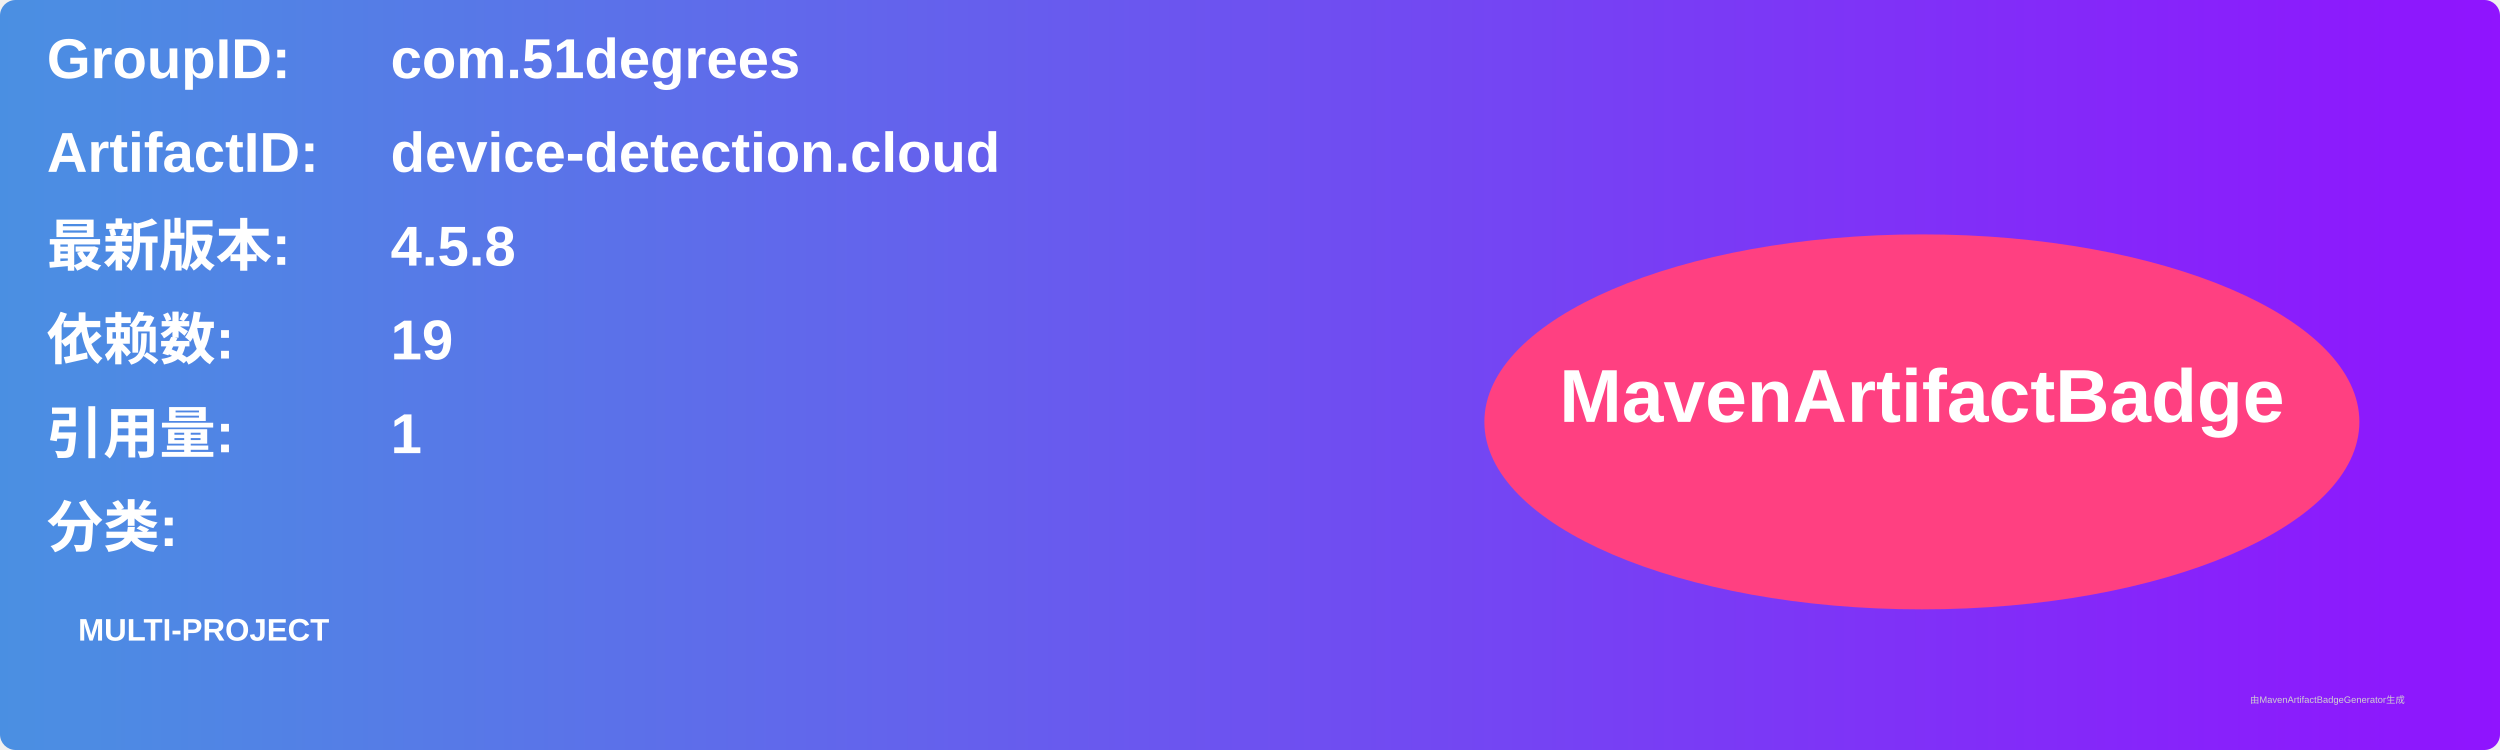
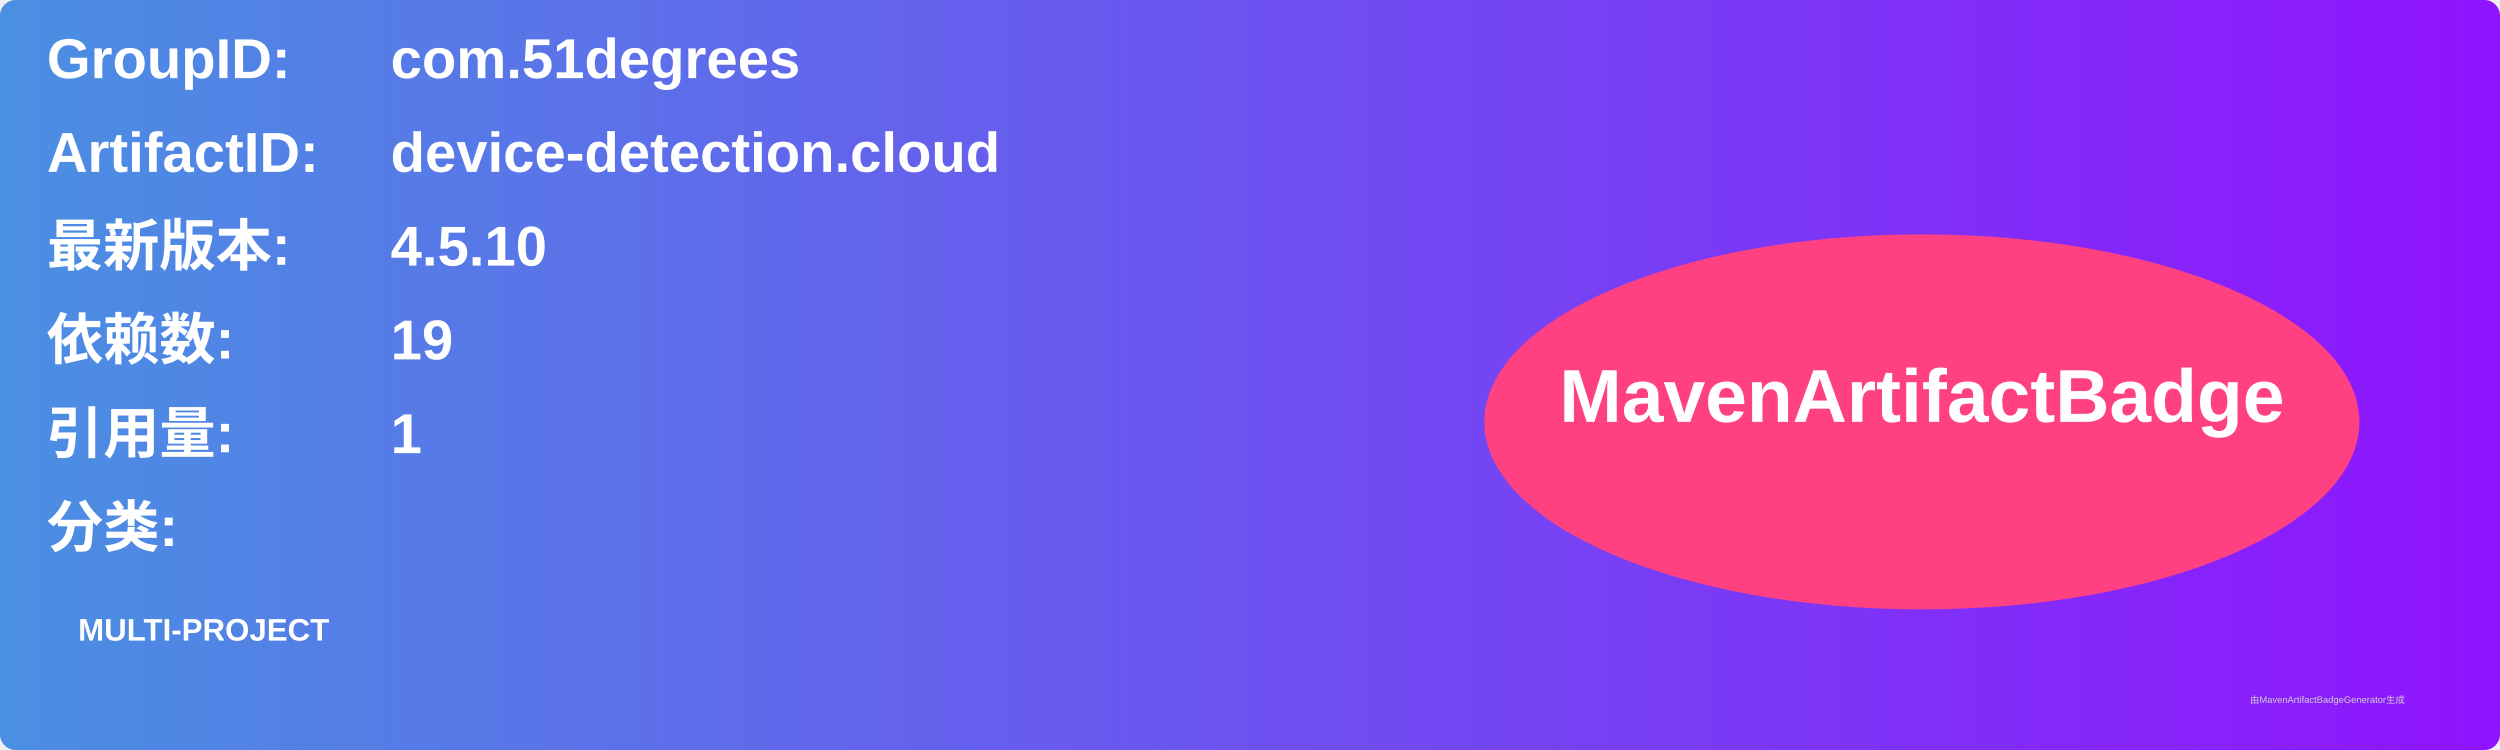
<svg xmlns="http://www.w3.org/2000/svg" width="800" height="240" viewBox="0 0 800 240">
  <linearGradient id="grad" x1="0%" y1="0%" x2="100%" y2="0%">
    <stop offset="0%" stop-color="#4a90e2" />
    <stop offset="100%" stop-color="#9013fe" />
  </linearGradient>
  <rect width="100%" height="100%" rx="5" ry="5" fill="url(#grad)" />
  <g transform="translate(15, 15)">
    <text x="0" y="10" font-family="Arial" font-size="18" fill="white" font-weight="bold" width="260">GroupID:</text>
    <text x="110" y="10" font-family="Arial" font-size="18" fill="white" font-weight="bold" width="460">com.51degrees</text>
    <text x="0" y="40" font-family="Arial" font-size="18" fill="white" font-weight="bold" width="260">ArtifactID:</text>
    <text x="110" y="40" font-family="Arial" font-size="18" fill="white" font-weight="bold" width="460">device-detection.cloud</text>
    <text x="0" y="70" font-family="Arial" font-size="18" fill="white" font-weight="bold">最新版本:</text>
    <text x="110" y="70" font-family="Arial" font-size="18" fill="white" font-weight="bold">
-       <tspan font-weight="bold">4.5.8</tspan>
+       <tspan font-weight="bold">4.5.10</tspan>
    </text>
    <text x="0" y="100" font-family="Arial" font-size="18" fill="white" font-weight="bold">依赖数: </text>
    <text x="110" y="100" font-family="Arial" font-size="18" fill="white">
      <tspan font-weight="bold">19</tspan>
    </text>
    <text x="0" y="130" font-family="Arial" font-size="18" fill="white" font-weight="bold">引用量: </text>
    <text x="110" y="130" font-family="Arial" font-size="18" fill="white">
      <tspan font-weight="bold">1</tspan>
    </text>
    <text x="0" y="160" font-family="Arial" font-size="18" fill="white" font-weight="bold">分类:</text>
    <text x="10" y="190" font-family="Arial" font-size="10" fill="white">
      <tspan font-weight="bold">MULTI-PROJECT</tspan>
    </text>
    <ellipse cx="600" cy="120" rx="140" ry="60" fill="#ff4081" />
    <text x="600" y="120" text-anchor="middle" font-family="Arial" font-size="24" fill="white" font-weight="bold">MavenArtifactBadge</text>
  </g>
  <text x="720" y="225" font-family="Arial" font-size="3" fill="#d0d0d0">由MavenArtifactBadgeGenerator生成</text>
</svg>
